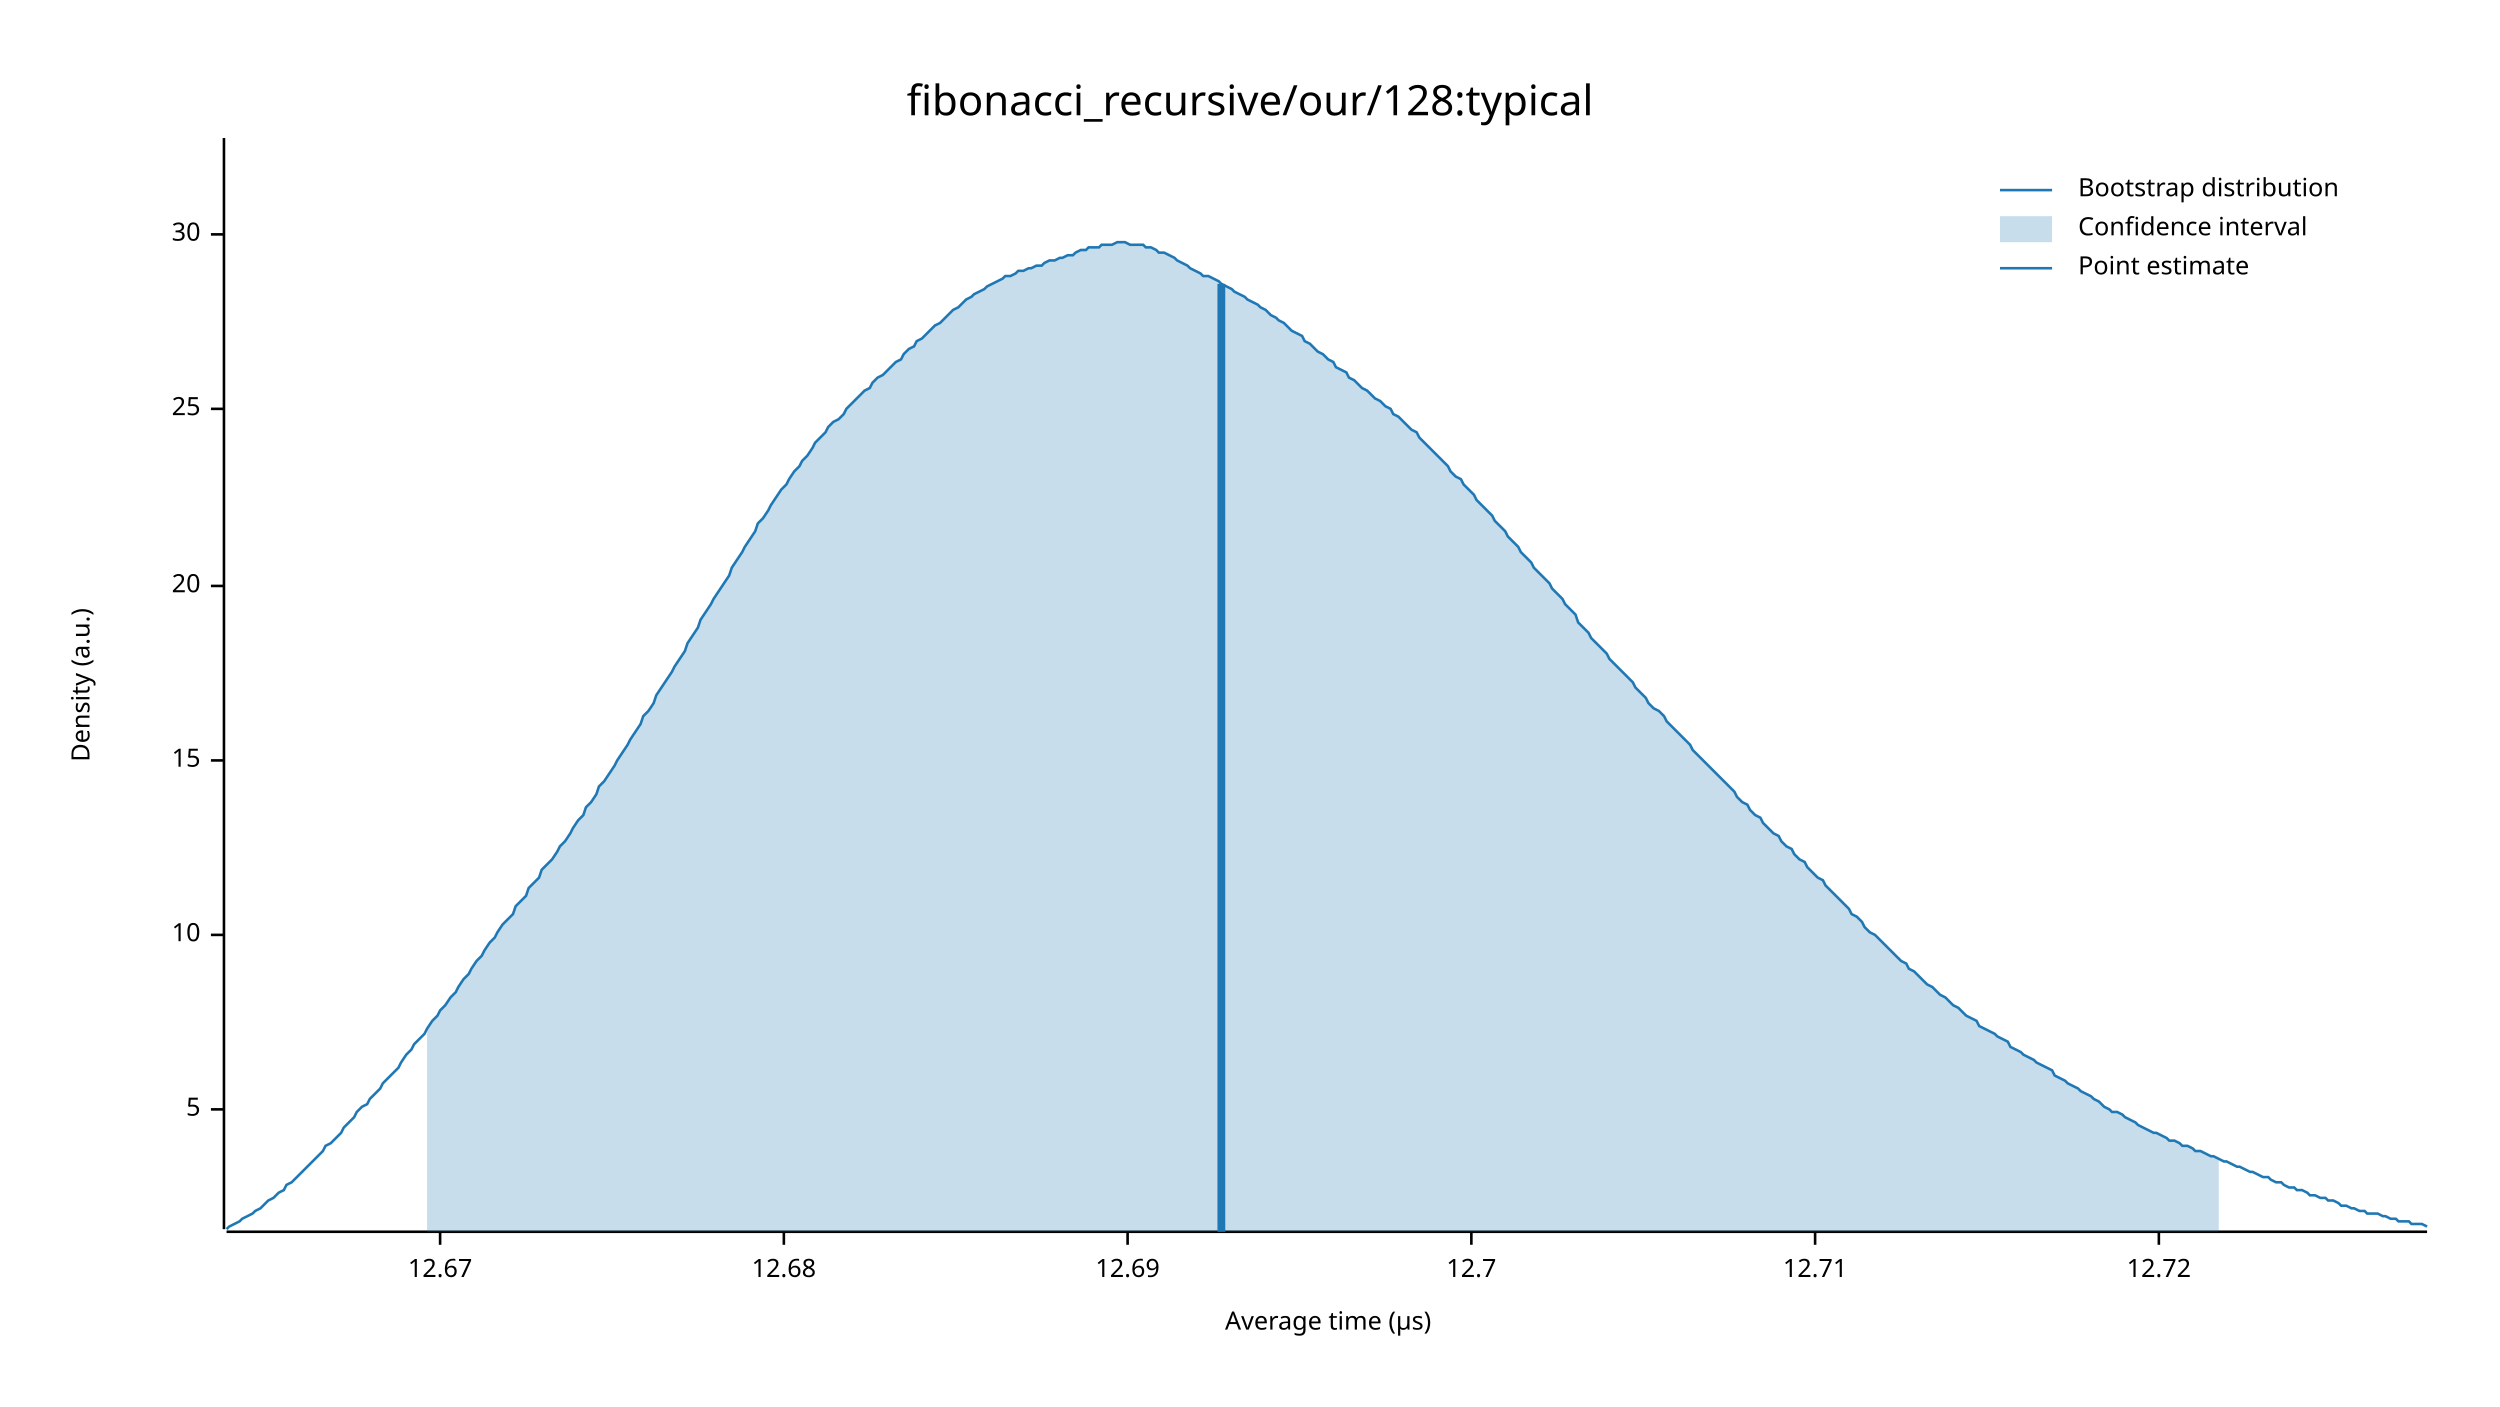
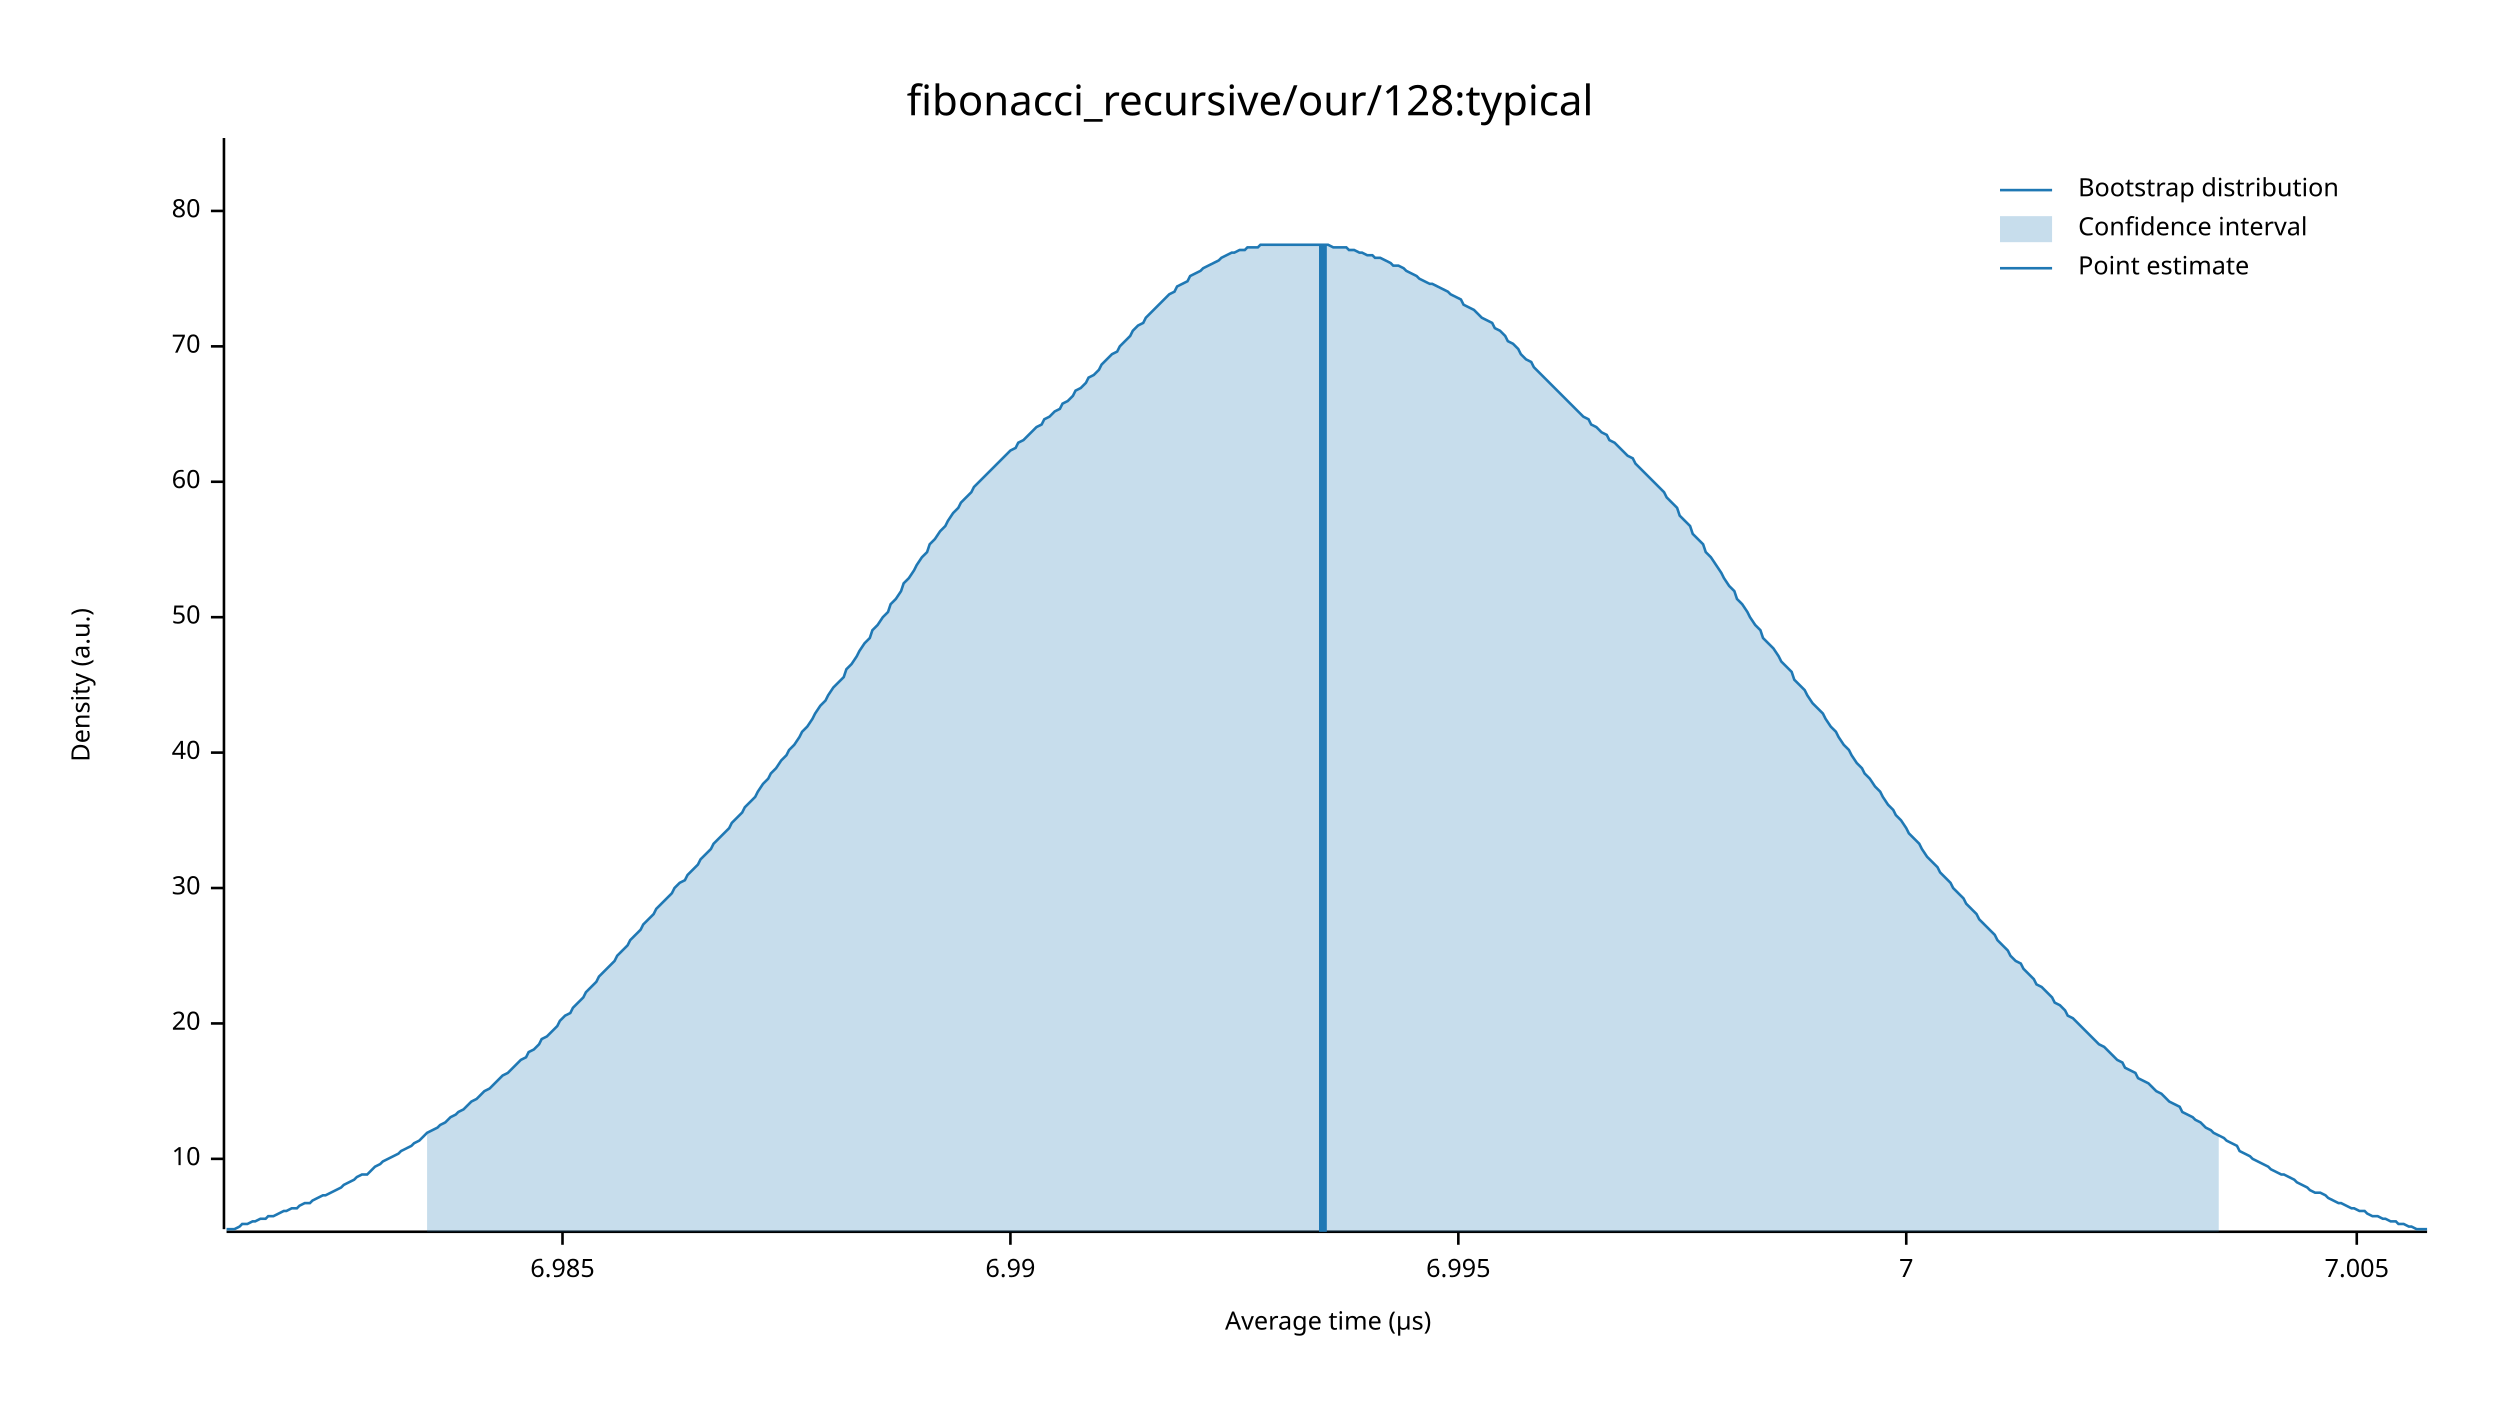
<svg xmlns="http://www.w3.org/2000/svg" width="960" height="540" viewBox="0 0 960 540">
  <text x="480" y="32" dy="0.76em" text-anchor="middle" font-family="sans-serif" font-size="16.129" opacity="1" fill="#000000">
fibonacci_recursive/our/128:typical
</text>
  <text x="27" y="263" dy="0.76em" text-anchor="middle" font-family="sans-serif" font-size="9.677" opacity="1" fill="#000000" transform="rotate(270, 27, 263)">
Density (a.u.)
</text>
  <text x="510" y="513" dy="-0.5ex" text-anchor="middle" font-family="sans-serif" font-size="9.677" opacity="1" fill="#000000">
Average time (µs)
</text>
  <polyline fill="none" opacity="1" stroke="#000000" stroke-width="1" points="86,53 86,472 " />
-   <text x="77" y="426" dy="0.5ex" text-anchor="end" font-family="sans-serif" font-size="9.677" opacity="1" fill="#000000">
- 5
- </text>
-   <polyline fill="none" opacity="1" stroke="#000000" stroke-width="1" points="81,426 86,426 " />
-   <text x="77" y="359" dy="0.5ex" text-anchor="end" font-family="sans-serif" font-size="9.677" opacity="1" fill="#000000">
+   <text x="77" y="445" dy="0.5ex" text-anchor="end" font-family="sans-serif" font-size="9.677" opacity="1" fill="#000000">
10
</text>
-   <polyline fill="none" opacity="1" stroke="#000000" stroke-width="1" points="81,359 86,359 " />
-   <text x="77" y="292" dy="0.5ex" text-anchor="end" font-family="sans-serif" font-size="9.677" opacity="1" fill="#000000">
- 15
- </text>
-   <polyline fill="none" opacity="1" stroke="#000000" stroke-width="1" points="81,292 86,292 " />
-   <text x="77" y="225" dy="0.5ex" text-anchor="end" font-family="sans-serif" font-size="9.677" opacity="1" fill="#000000">
+   <polyline fill="none" opacity="1" stroke="#000000" stroke-width="1" points="81,445 86,445 " />
+   <text x="77" y="393" dy="0.5ex" text-anchor="end" font-family="sans-serif" font-size="9.677" opacity="1" fill="#000000">
20
</text>
-   <polyline fill="none" opacity="1" stroke="#000000" stroke-width="1" points="81,225 86,225 " />
-   <text x="77" y="157" dy="0.5ex" text-anchor="end" font-family="sans-serif" font-size="9.677" opacity="1" fill="#000000">
- 25
- </text>
-   <polyline fill="none" opacity="1" stroke="#000000" stroke-width="1" points="81,157 86,157 " />
-   <text x="77" y="90" dy="0.5ex" text-anchor="end" font-family="sans-serif" font-size="9.677" opacity="1" fill="#000000">
+   <polyline fill="none" opacity="1" stroke="#000000" stroke-width="1" points="81,393 86,393 " />
+   <text x="77" y="341" dy="0.5ex" text-anchor="end" font-family="sans-serif" font-size="9.677" opacity="1" fill="#000000">
30
</text>
-   <polyline fill="none" opacity="1" stroke="#000000" stroke-width="1" points="81,90 86,90 " />
+   <polyline fill="none" opacity="1" stroke="#000000" stroke-width="1" points="81,341 86,341 " />
+   <text x="77" y="289" dy="0.5ex" text-anchor="end" font-family="sans-serif" font-size="9.677" opacity="1" fill="#000000">
+ 40
+ </text>
+   <polyline fill="none" opacity="1" stroke="#000000" stroke-width="1" points="81,289 86,289 " />
+   <text x="77" y="237" dy="0.5ex" text-anchor="end" font-family="sans-serif" font-size="9.677" opacity="1" fill="#000000">
+ 50
+ </text>
+   <polyline fill="none" opacity="1" stroke="#000000" stroke-width="1" points="81,237 86,237 " />
+   <text x="77" y="185" dy="0.5ex" text-anchor="end" font-family="sans-serif" font-size="9.677" opacity="1" fill="#000000">
+ 60
+ </text>
+   <polyline fill="none" opacity="1" stroke="#000000" stroke-width="1" points="81,185 86,185 " />
+   <text x="77" y="133" dy="0.5ex" text-anchor="end" font-family="sans-serif" font-size="9.677" opacity="1" fill="#000000">
+ 70
+ </text>
+   <polyline fill="none" opacity="1" stroke="#000000" stroke-width="1" points="81,133 86,133 " />
+   <text x="77" y="81" dy="0.5ex" text-anchor="end" font-family="sans-serif" font-size="9.677" opacity="1" fill="#000000">
+ 80
+ </text>
+   <polyline fill="none" opacity="1" stroke="#000000" stroke-width="1" points="81,81 86,81 " />
  <polyline fill="none" opacity="1" stroke="#000000" stroke-width="1" points="87,473 932,473 " />
-   <text x="169" y="483" dy="0.76em" text-anchor="middle" font-family="sans-serif" font-size="9.677" opacity="1" fill="#000000">
- 12.67
+   <text x="216" y="483" dy="0.76em" text-anchor="middle" font-family="sans-serif" font-size="9.677" opacity="1" fill="#000000">
+ 6.985
</text>
-   <polyline fill="none" opacity="1" stroke="#000000" stroke-width="1" points="169,473 169,478 " />
-   <text x="301" y="483" dy="0.76em" text-anchor="middle" font-family="sans-serif" font-size="9.677" opacity="1" fill="#000000">
- 12.68
+   <polyline fill="none" opacity="1" stroke="#000000" stroke-width="1" points="216,473 216,478 " />
+   <text x="388" y="483" dy="0.76em" text-anchor="middle" font-family="sans-serif" font-size="9.677" opacity="1" fill="#000000">
+ 6.99
</text>
-   <polyline fill="none" opacity="1" stroke="#000000" stroke-width="1" points="301,473 301,478 " />
-   <text x="433" y="483" dy="0.76em" text-anchor="middle" font-family="sans-serif" font-size="9.677" opacity="1" fill="#000000">
- 12.69
+   <polyline fill="none" opacity="1" stroke="#000000" stroke-width="1" points="388,473 388,478 " />
+   <text x="560" y="483" dy="0.76em" text-anchor="middle" font-family="sans-serif" font-size="9.677" opacity="1" fill="#000000">
+ 6.995
</text>
-   <polyline fill="none" opacity="1" stroke="#000000" stroke-width="1" points="433,473 433,478 " />
-   <text x="565" y="483" dy="0.76em" text-anchor="middle" font-family="sans-serif" font-size="9.677" opacity="1" fill="#000000">
- 12.7
+   <polyline fill="none" opacity="1" stroke="#000000" stroke-width="1" points="560,473 560,478 " />
+   <text x="732" y="483" dy="0.76em" text-anchor="middle" font-family="sans-serif" font-size="9.677" opacity="1" fill="#000000">
+ 7
</text>
-   <polyline fill="none" opacity="1" stroke="#000000" stroke-width="1" points="565,473 565,478 " />
-   <text x="697" y="483" dy="0.76em" text-anchor="middle" font-family="sans-serif" font-size="9.677" opacity="1" fill="#000000">
- 12.71
+   <polyline fill="none" opacity="1" stroke="#000000" stroke-width="1" points="732,473 732,478 " />
+   <text x="905" y="483" dy="0.76em" text-anchor="middle" font-family="sans-serif" font-size="9.677" opacity="1" fill="#000000">
+ 7.005
</text>
-   <polyline fill="none" opacity="1" stroke="#000000" stroke-width="1" points="697,473 697,478 " />
-   <text x="829" y="483" dy="0.76em" text-anchor="middle" font-family="sans-serif" font-size="9.677" opacity="1" fill="#000000">
- 12.72
- </text>
-   <polyline fill="none" opacity="1" stroke="#000000" stroke-width="1" points="829,473 829,478 " />
-   <polyline fill="none" opacity="1" stroke="#1F78B4" stroke-width="1" points="87,472 88,471 90,470 92,469 93,468 95,467 97,466 98,465 100,464 102,462 103,461 105,460 107,458 109,457 110,455 112,454 114,452 115,451 117,449 119,447 120,446 122,444 124,442 125,440 127,439 129,437 131,435 132,433 134,431 136,429 137,427 139,425 141,424 142,422 144,420 146,418 147,416 149,414 151,412 153,410 154,408 156,405 158,403 159,401 161,399 163,397 164,395 166,392 168,390 169,388 171,386 173,383 175,381 176,379 178,376 180,374 181,372 183,369 185,367 186,365 188,362 190,360 191,358 193,355 195,353 197,351 198,348 200,346 202,344 203,341 205,339 207,337 208,334 210,332 212,330 214,327 215,325 217,323 219,320 220,318 222,315 224,313 225,310 227,308 229,305 230,302 232,300 234,297 236,294 237,292 239,289 241,286 242,284 244,281 246,278 247,275 249,273 251,270 252,267 254,264 256,261 258,258 259,256 261,253 263,250 264,247 266,244 268,241 269,238 271,235 273,232 274,230 276,227 278,224 280,221 281,218 283,215 285,212 286,210 288,207 290,204 291,201 293,199 295,196 296,194 298,191 300,188 302,186 303,184 305,181 307,179 308,177 310,175 312,172 313,170 315,168 317,166 318,164 320,162 322,161 324,159 325,157 327,155 329,153 330,152 332,150 334,149 335,147 337,145 339,144 341,142 342,141 344,139 346,138 347,136 349,134 351,133 352,131 354,130 356,128 357,127 359,125 361,124 363,122 364,121 366,119 368,118 369,117 371,115 373,114 374,113 376,112 378,111 379,110 381,109 383,108 385,107 386,106 388,106 390,105 391,104 393,104 395,103 396,103 398,102 400,102 401,101 403,100 405,100 407,99 408,99 410,98 412,98 413,97 415,96 417,96 418,95 420,95 422,95 423,94 425,94 427,94 429,93 430,93 432,93 434,94 435,94 437,94 439,94 440,95 442,95 444,96 445,97 447,97 449,98 451,99 452,100 454,101 456,102 457,103 459,104 461,105 462,106 464,106 466,107 468,108 469,109 471,110 473,111 474,112 476,113 478,114 479,115 481,116 483,117 484,118 486,119 488,121 490,122 491,123 493,124 495,126 496,127 498,128 500,129 501,131 503,132 505,134 506,135 508,136 510,138 512,139 513,141 515,142 517,143 518,145 520,146 522,148 523,149 525,150 527,152 528,153 530,154 532,156 534,157 535,159 537,160 539,162 540,163 542,165 544,166 545,168 547,170 549,172 550,173 552,175 554,177 556,179 557,181 559,183 561,184 562,186 564,188 566,190 567,192 569,194 571,196 573,198 574,200 576,202 578,204 579,206 581,208 583,210 584,212 586,214 588,216 589,218 591,220 593,222 595,224 596,226 598,228 600,230 601,232 603,234 605,236 606,239 608,241 610,243 611,245 613,247 615,249 617,251 618,253 620,255 622,257 623,258 625,260 627,262 628,264 630,266 632,268 633,270 635,272 637,273 639,275 640,277 642,279 644,281 645,282 647,284 649,286 650,288 652,290 654,292 655,293 657,295 659,297 661,299 662,300 664,302 666,304 667,306 669,308 671,309 672,311 674,313 676,314 677,316 679,318 681,320 683,321 684,323 686,325 688,326 689,328 691,330 693,331 694,333 696,335 698,337 700,338 701,340 703,342 705,344 706,345 708,347 710,349 711,351 713,352 715,354 716,356 718,358 720,359 722,361 723,362 725,364 727,366 728,367 730,369 732,370 733,372 735,373 737,375 738,376 740,378 742,379 744,381 745,382 747,383 749,385 750,386 752,387 754,389 755,390 757,391 759,392 760,394 762,395 764,396 766,397 767,398 769,399 771,400 772,402 774,403 776,404 777,405 779,406 781,407 782,408 784,409 786,410 788,411 789,413 791,414 793,415 794,416 796,417 798,418 799,419 801,420 803,421 804,422 806,423 808,425 810,426 811,427 813,427 815,428 816,429 818,430 820,431 821,432 823,433 825,434 827,435 828,435 830,436 832,437 833,438 835,438 837,439 838,440 840,440 842,441 843,442 845,442 847,443 849,444 850,444 852,445 854,446 855,446 857,447 859,448 860,448 862,449 864,450 865,450 867,451 869,452 871,452 872,453 874,454 876,454 877,455 879,456 881,456 882,457 884,457 886,458 887,459 889,459 891,460 893,460 894,461 896,461 898,462 899,463 901,463 903,464 904,464 906,465 908,465 909,466 911,466 913,466 915,467 916,467 918,468 920,468 921,469 923,469 925,469 926,470 928,470 930,470 932,471 " />
-   <polygon opacity="0.25" fill="#1F78B4" points="164,395 166,392 168,390 169,388 171,386 173,383 175,381 176,379 178,376 180,374 181,372 183,369 185,367 186,365 188,362 190,360 191,358 193,355 195,353 197,351 198,348 200,346 202,344 203,341 205,339 207,337 208,334 210,332 212,330 214,327 215,325 217,323 219,320 220,318 222,315 224,313 225,310 227,308 229,305 230,302 232,300 234,297 236,294 237,292 239,289 241,286 242,284 244,281 246,278 247,275 249,273 251,270 252,267 254,264 256,261 258,258 259,256 261,253 263,250 264,247 266,244 268,241 269,238 271,235 273,232 274,230 276,227 278,224 280,221 281,218 283,215 285,212 286,210 288,207 290,204 291,201 293,199 295,196 296,194 298,191 300,188 302,186 303,184 305,181 307,179 308,177 310,175 312,172 313,170 315,168 317,166 318,164 320,162 322,161 324,159 325,157 327,155 329,153 330,152 332,150 334,149 335,147 337,145 339,144 341,142 342,141 344,139 346,138 347,136 349,134 351,133 352,131 354,130 356,128 357,127 359,125 361,124 363,122 364,121 366,119 368,118 369,117 371,115 373,114 374,113 376,112 378,111 379,110 381,109 383,108 385,107 386,106 388,106 390,105 391,104 393,104 395,103 396,103 398,102 400,102 401,101 403,100 405,100 407,99 408,99 410,98 412,98 413,97 415,96 417,96 418,95 420,95 422,95 423,94 425,94 427,94 429,93 430,93 432,93 434,94 435,94 437,94 439,94 440,95 442,95 444,96 445,97 447,97 449,98 451,99 452,100 454,101 456,102 457,103 459,104 461,105 462,106 464,106 466,107 468,108 469,109 471,110 473,111 474,112 476,113 478,114 479,115 481,116 483,117 484,118 486,119 488,121 490,122 491,123 493,124 495,126 496,127 498,128 500,129 501,131 503,132 505,134 506,135 508,136 510,138 512,139 513,141 515,142 517,143 518,145 520,146 522,148 523,149 525,150 527,152 528,153 530,154 532,156 534,157 535,159 537,160 539,162 540,163 542,165 544,166 545,168 547,170 549,172 550,173 552,175 554,177 556,179 557,181 559,183 561,184 562,186 564,188 566,190 567,192 569,194 571,196 573,198 574,200 576,202 578,204 579,206 581,208 583,210 584,212 586,214 588,216 589,218 591,220 593,222 595,224 596,226 598,228 600,230 601,232 603,234 605,236 606,239 608,241 610,243 611,245 613,247 615,249 617,251 618,253 620,255 622,257 623,258 625,260 627,262 628,264 630,266 632,268 633,270 635,272 637,273 639,275 640,277 642,279 644,281 645,282 647,284 649,286 650,288 652,290 654,292 655,293 657,295 659,297 661,299 662,300 664,302 666,304 667,306 669,308 671,309 672,311 674,313 676,314 677,316 679,318 681,320 683,321 684,323 686,325 688,326 689,328 691,330 693,331 694,333 696,335 698,337 700,338 701,340 703,342 705,344 706,345 708,347 710,349 711,351 713,352 715,354 716,356 718,358 720,359 722,361 723,362 725,364 727,366 728,367 730,369 732,370 733,372 735,373 737,375 738,376 740,378 742,379 744,381 745,382 747,383 749,385 750,386 752,387 754,389 755,390 757,391 759,392 760,394 762,395 764,396 766,397 767,398 769,399 771,400 772,402 774,403 776,404 777,405 779,406 781,407 782,408 784,409 786,410 788,411 789,413 791,414 793,415 794,416 796,417 798,418 799,419 801,420 803,421 804,422 806,423 808,425 810,426 811,427 813,427 815,428 816,429 818,430 820,431 821,432 823,433 825,434 827,435 828,435 830,436 832,437 833,438 835,438 837,439 838,440 840,440 842,441 843,442 845,442 847,443 849,444 850,444 852,445 852,473 164,473 " />
-   <polyline fill="none" opacity="1" stroke="#1F78B4" stroke-width="3" points="469,473 469,109 " />
+   <polyline fill="none" opacity="1" stroke="#000000" stroke-width="1" points="905,473 905,478 " />
+   <polyline fill="none" opacity="1" stroke="#1F78B4" stroke-width="1" points="87,472 88,472 90,472 92,471 93,470 95,470 97,469 98,469 100,468 102,468 103,467 105,467 107,466 109,465 110,465 112,464 114,464 115,463 117,462 119,462 120,461 122,460 124,459 125,459 127,458 129,457 131,456 132,455 134,454 136,453 137,452 139,451 141,451 142,450 144,448 146,447 147,446 149,445 151,444 153,443 154,442 156,441 158,440 159,439 161,438 163,436 164,435 166,434 168,433 169,432 171,431 173,429 175,428 176,427 178,426 180,424 181,423 183,422 185,420 186,419 188,418 190,416 191,415 193,413 195,412 197,410 198,409 200,407 202,406 203,404 205,403 207,401 208,399 210,398 212,396 214,394 215,392 217,390 219,389 220,387 222,385 224,383 225,381 227,379 229,377 230,375 232,373 234,371 236,369 237,367 239,365 241,363 242,361 244,359 246,357 247,355 249,353 251,351 252,349 254,347 256,345 258,343 259,341 261,339 263,338 264,336 266,334 268,332 269,330 271,328 273,326 274,324 276,322 278,320 280,318 281,316 283,314 285,312 286,310 288,308 290,306 291,304 293,301 295,299 296,297 298,295 300,292 302,290 303,288 305,286 307,283 308,281 310,279 312,276 313,274 315,271 317,269 318,267 320,264 322,262 324,260 325,257 327,255 329,252 330,250 332,247 334,245 335,242 337,240 339,237 341,235 342,232 344,230 346,227 347,224 349,222 351,219 352,217 354,214 356,212 357,209 359,207 361,204 363,202 364,200 366,197 368,195 369,193 371,191 373,189 374,187 376,185 378,183 379,182 381,180 383,178 385,176 386,175 388,173 390,172 391,170 393,169 395,167 396,166 398,164 400,163 401,161 403,160 405,158 407,157 408,155 410,154 412,152 413,150 415,149 417,147 418,145 420,144 422,142 423,140 425,138 427,136 429,135 430,133 432,131 434,129 435,127 437,125 439,124 440,122 442,120 444,118 445,117 447,115 449,113 451,112 452,110 454,109 456,108 457,106 459,105 461,104 462,103 464,102 466,101 468,100 469,99 471,98 473,97 474,97 476,96 478,96 479,95 481,95 483,95 484,94 486,94 488,94 490,94 491,94 493,94 495,94 496,94 498,94 500,94 501,94 503,94 505,94 506,94 508,94 510,94 512,95 513,95 515,95 517,95 518,96 520,96 522,97 523,97 525,98 527,98 528,99 530,99 532,100 534,101 535,102 537,102 539,103 540,104 542,105 544,106 545,107 547,108 549,109 550,109 552,110 554,111 556,112 557,113 559,114 561,115 562,117 564,118 566,119 567,120 569,122 571,123 573,124 574,126 576,127 578,129 579,131 581,132 583,134 584,136 586,138 588,139 589,141 591,143 593,145 595,147 596,148 598,150 600,152 601,153 603,155 605,157 606,158 608,160 610,161 611,163 613,164 615,166 617,167 618,169 620,170 622,172 623,173 625,175 627,176 628,178 630,180 632,182 633,183 635,185 637,187 639,189 640,191 642,193 644,195 645,198 647,200 649,202 650,205 652,207 654,209 655,212 657,214 659,217 661,220 662,222 664,225 666,227 667,230 669,232 671,235 672,237 674,240 676,242 677,245 679,247 681,249 683,252 684,254 686,256 688,258 689,261 691,263 693,265 694,267 696,270 698,272 700,274 701,276 703,279 705,281 706,283 708,286 710,288 711,290 713,293 715,295 716,297 718,299 720,302 722,304 723,306 725,309 727,311 728,313 730,315 732,318 733,320 735,322 737,324 738,326 740,329 742,331 744,333 745,335 747,337 749,339 750,341 752,343 754,345 755,347 757,349 759,351 760,353 762,355 764,357 766,359 767,361 769,363 771,365 772,367 774,369 776,370 777,372 779,374 781,376 782,378 784,379 786,381 788,383 789,385 791,386 793,388 794,390 796,391 798,393 799,394 801,396 803,398 804,399 806,401 808,402 810,404 811,405 813,407 815,408 816,410 818,411 820,412 821,414 823,415 825,416 827,418 828,419 830,420 832,422 833,423 835,424 837,425 838,427 840,428 842,429 843,430 845,431 847,433 849,434 850,435 852,436 854,437 855,438 857,439 859,440 860,442 862,443 864,444 865,445 867,446 869,447 871,448 872,449 874,450 876,451 877,451 879,452 881,453 882,454 884,455 886,456 887,457 889,458 891,458 893,459 894,460 896,461 898,462 899,462 901,463 903,464 904,464 906,465 908,465 909,466 911,467 913,467 915,468 916,468 918,469 920,469 921,470 923,470 925,471 926,471 928,472 930,472 932,472 " />
+   <polygon opacity="0.25" fill="#1F78B4" points="164,435 166,434 168,433 169,432 171,431 173,429 175,428 176,427 178,426 180,424 181,423 183,422 185,420 186,419 188,418 190,416 191,415 193,413 195,412 197,410 198,409 200,407 202,406 203,404 205,403 207,401 208,399 210,398 212,396 214,394 215,392 217,390 219,389 220,387 222,385 224,383 225,381 227,379 229,377 230,375 232,373 234,371 236,369 237,367 239,365 241,363 242,361 244,359 246,357 247,355 249,353 251,351 252,349 254,347 256,345 258,343 259,341 261,339 263,338 264,336 266,334 268,332 269,330 271,328 273,326 274,324 276,322 278,320 280,318 281,316 283,314 285,312 286,310 288,308 290,306 291,304 293,301 295,299 296,297 298,295 300,292 302,290 303,288 305,286 307,283 308,281 310,279 312,276 313,274 315,271 317,269 318,267 320,264 322,262 324,260 325,257 327,255 329,252 330,250 332,247 334,245 335,242 337,240 339,237 341,235 342,232 344,230 346,227 347,224 349,222 351,219 352,217 354,214 356,212 357,209 359,207 361,204 363,202 364,200 366,197 368,195 369,193 371,191 373,189 374,187 376,185 378,183 379,182 381,180 383,178 385,176 386,175 388,173 390,172 391,170 393,169 395,167 396,166 398,164 400,163 401,161 403,160 405,158 407,157 408,155 410,154 412,152 413,150 415,149 417,147 418,145 420,144 422,142 423,140 425,138 427,136 429,135 430,133 432,131 434,129 435,127 437,125 439,124 440,122 442,120 444,118 445,117 447,115 449,113 451,112 452,110 454,109 456,108 457,106 459,105 461,104 462,103 464,102 466,101 468,100 469,99 471,98 473,97 474,97 476,96 478,96 479,95 481,95 483,95 484,94 486,94 488,94 490,94 491,94 493,94 495,94 496,94 498,94 500,94 501,94 503,94 505,94 506,94 508,94 510,94 512,95 513,95 515,95 517,95 518,96 520,96 522,97 523,97 525,98 527,98 528,99 530,99 532,100 534,101 535,102 537,102 539,103 540,104 542,105 544,106 545,107 547,108 549,109 550,109 552,110 554,111 556,112 557,113 559,114 561,115 562,117 564,118 566,119 567,120 569,122 571,123 573,124 574,126 576,127 578,129 579,131 581,132 583,134 584,136 586,138 588,139 589,141 591,143 593,145 595,147 596,148 598,150 600,152 601,153 603,155 605,157 606,158 608,160 610,161 611,163 613,164 615,166 617,167 618,169 620,170 622,172 623,173 625,175 627,176 628,178 630,180 632,182 633,183 635,185 637,187 639,189 640,191 642,193 644,195 645,198 647,200 649,202 650,205 652,207 654,209 655,212 657,214 659,217 661,220 662,222 664,225 666,227 667,230 669,232 671,235 672,237 674,240 676,242 677,245 679,247 681,249 683,252 684,254 686,256 688,258 689,261 691,263 693,265 694,267 696,270 698,272 700,274 701,276 703,279 705,281 706,283 708,286 710,288 711,290 713,293 715,295 716,297 718,299 720,302 722,304 723,306 725,309 727,311 728,313 730,315 732,318 733,320 735,322 737,324 738,326 740,329 742,331 744,333 745,335 747,337 749,339 750,341 752,343 754,345 755,347 757,349 759,351 760,353 762,355 764,357 766,359 767,361 769,363 771,365 772,367 774,369 776,370 777,372 779,374 781,376 782,378 784,379 786,381 788,383 789,385 791,386 793,388 794,390 796,391 798,393 799,394 801,396 803,398 804,399 806,401 808,402 810,404 811,405 813,407 815,408 816,410 818,411 820,412 821,414 823,415 825,416 827,418 828,419 830,420 832,422 833,423 835,424 837,425 838,427 840,428 842,429 843,430 845,431 847,433 849,434 850,435 852,436 852,473 164,473 " />
+   <polyline fill="none" opacity="1" stroke="#1F78B4" stroke-width="3" points="508,473 508,94 " />
  <text x="798" y="68" dy="0.76em" text-anchor="start" font-family="sans-serif" font-size="9.677" opacity="1" fill="#000000">
Bootstrap distribution
</text>
  <text x="798" y="83" dy="0.76em" text-anchor="start" font-family="sans-serif" font-size="9.677" opacity="1" fill="#000000">
Confidence interval
</text>
  <text x="798" y="98" dy="0.76em" text-anchor="start" font-family="sans-serif" font-size="9.677" opacity="1" fill="#000000">
Point estimate
</text>
  <polyline fill="none" opacity="1" stroke="#1F78B4" stroke-width="1" points="768,73 788,73 " />
  <rect x="768" y="83" width="20" height="10" opacity="0.25" fill="#1F78B4" stroke="none" />
  <polyline fill="none" opacity="1" stroke="#1F78B4" stroke-width="1" points="768,103 788,103 " />
</svg>
